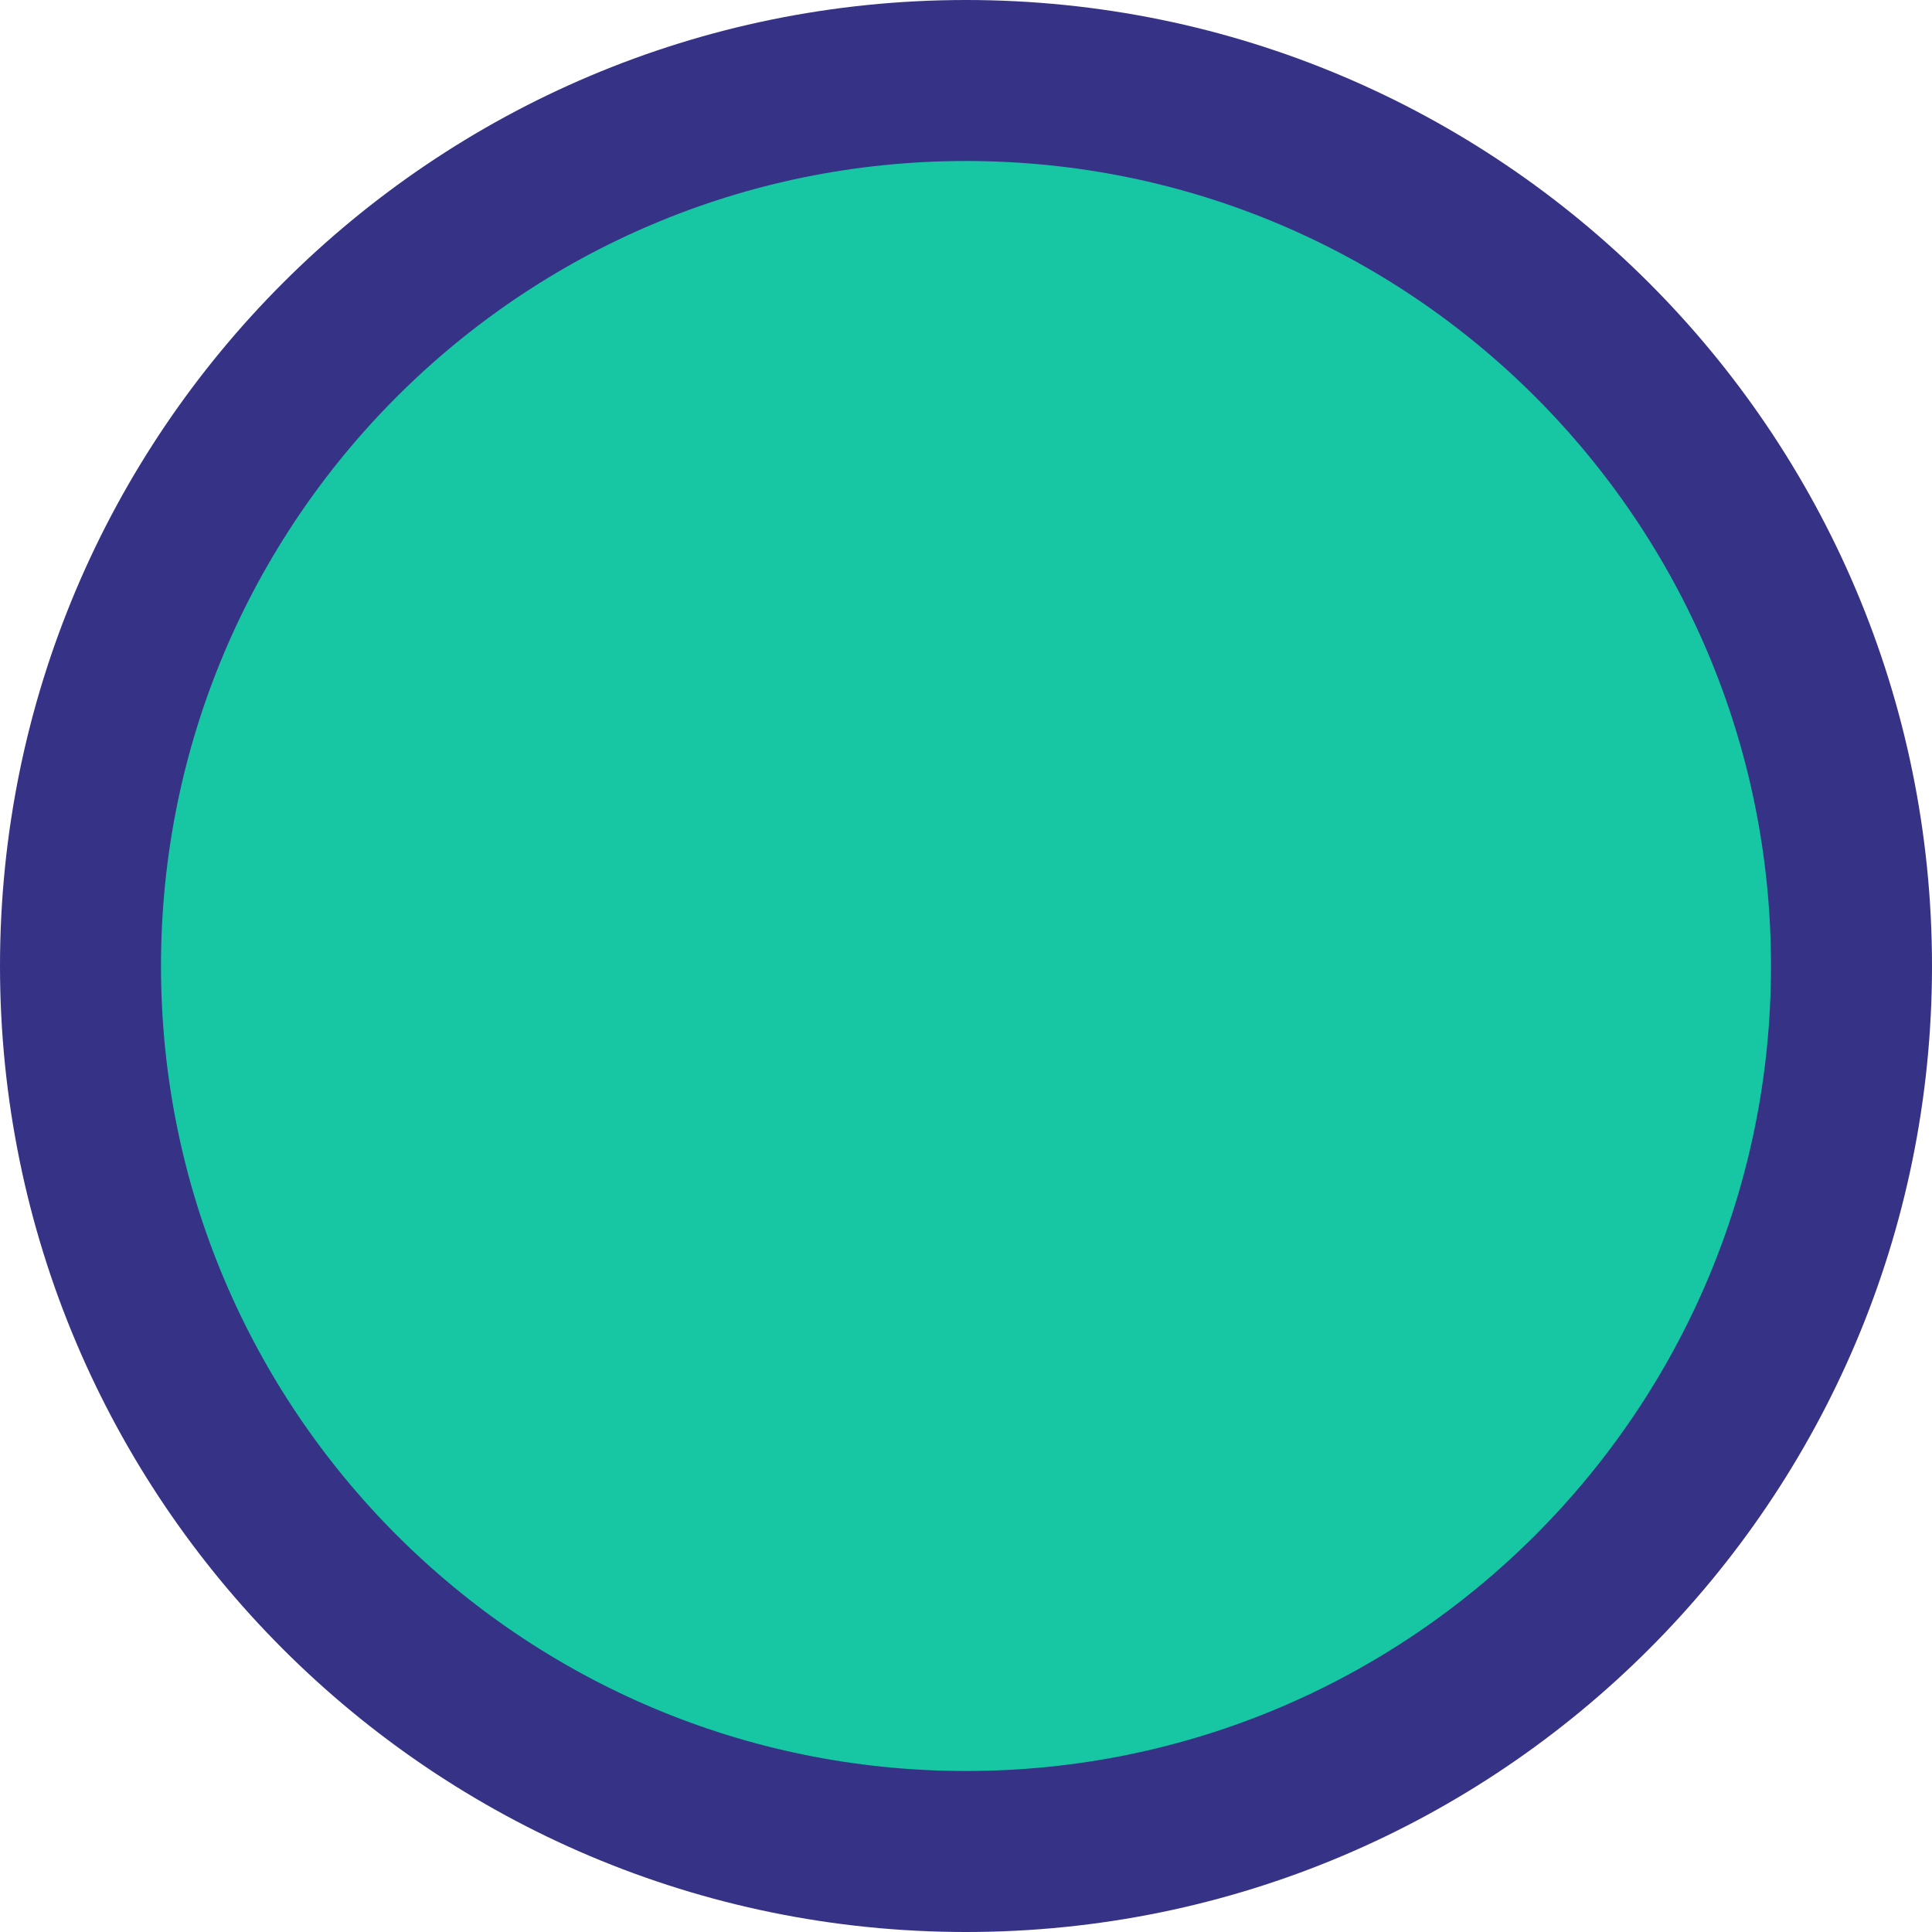
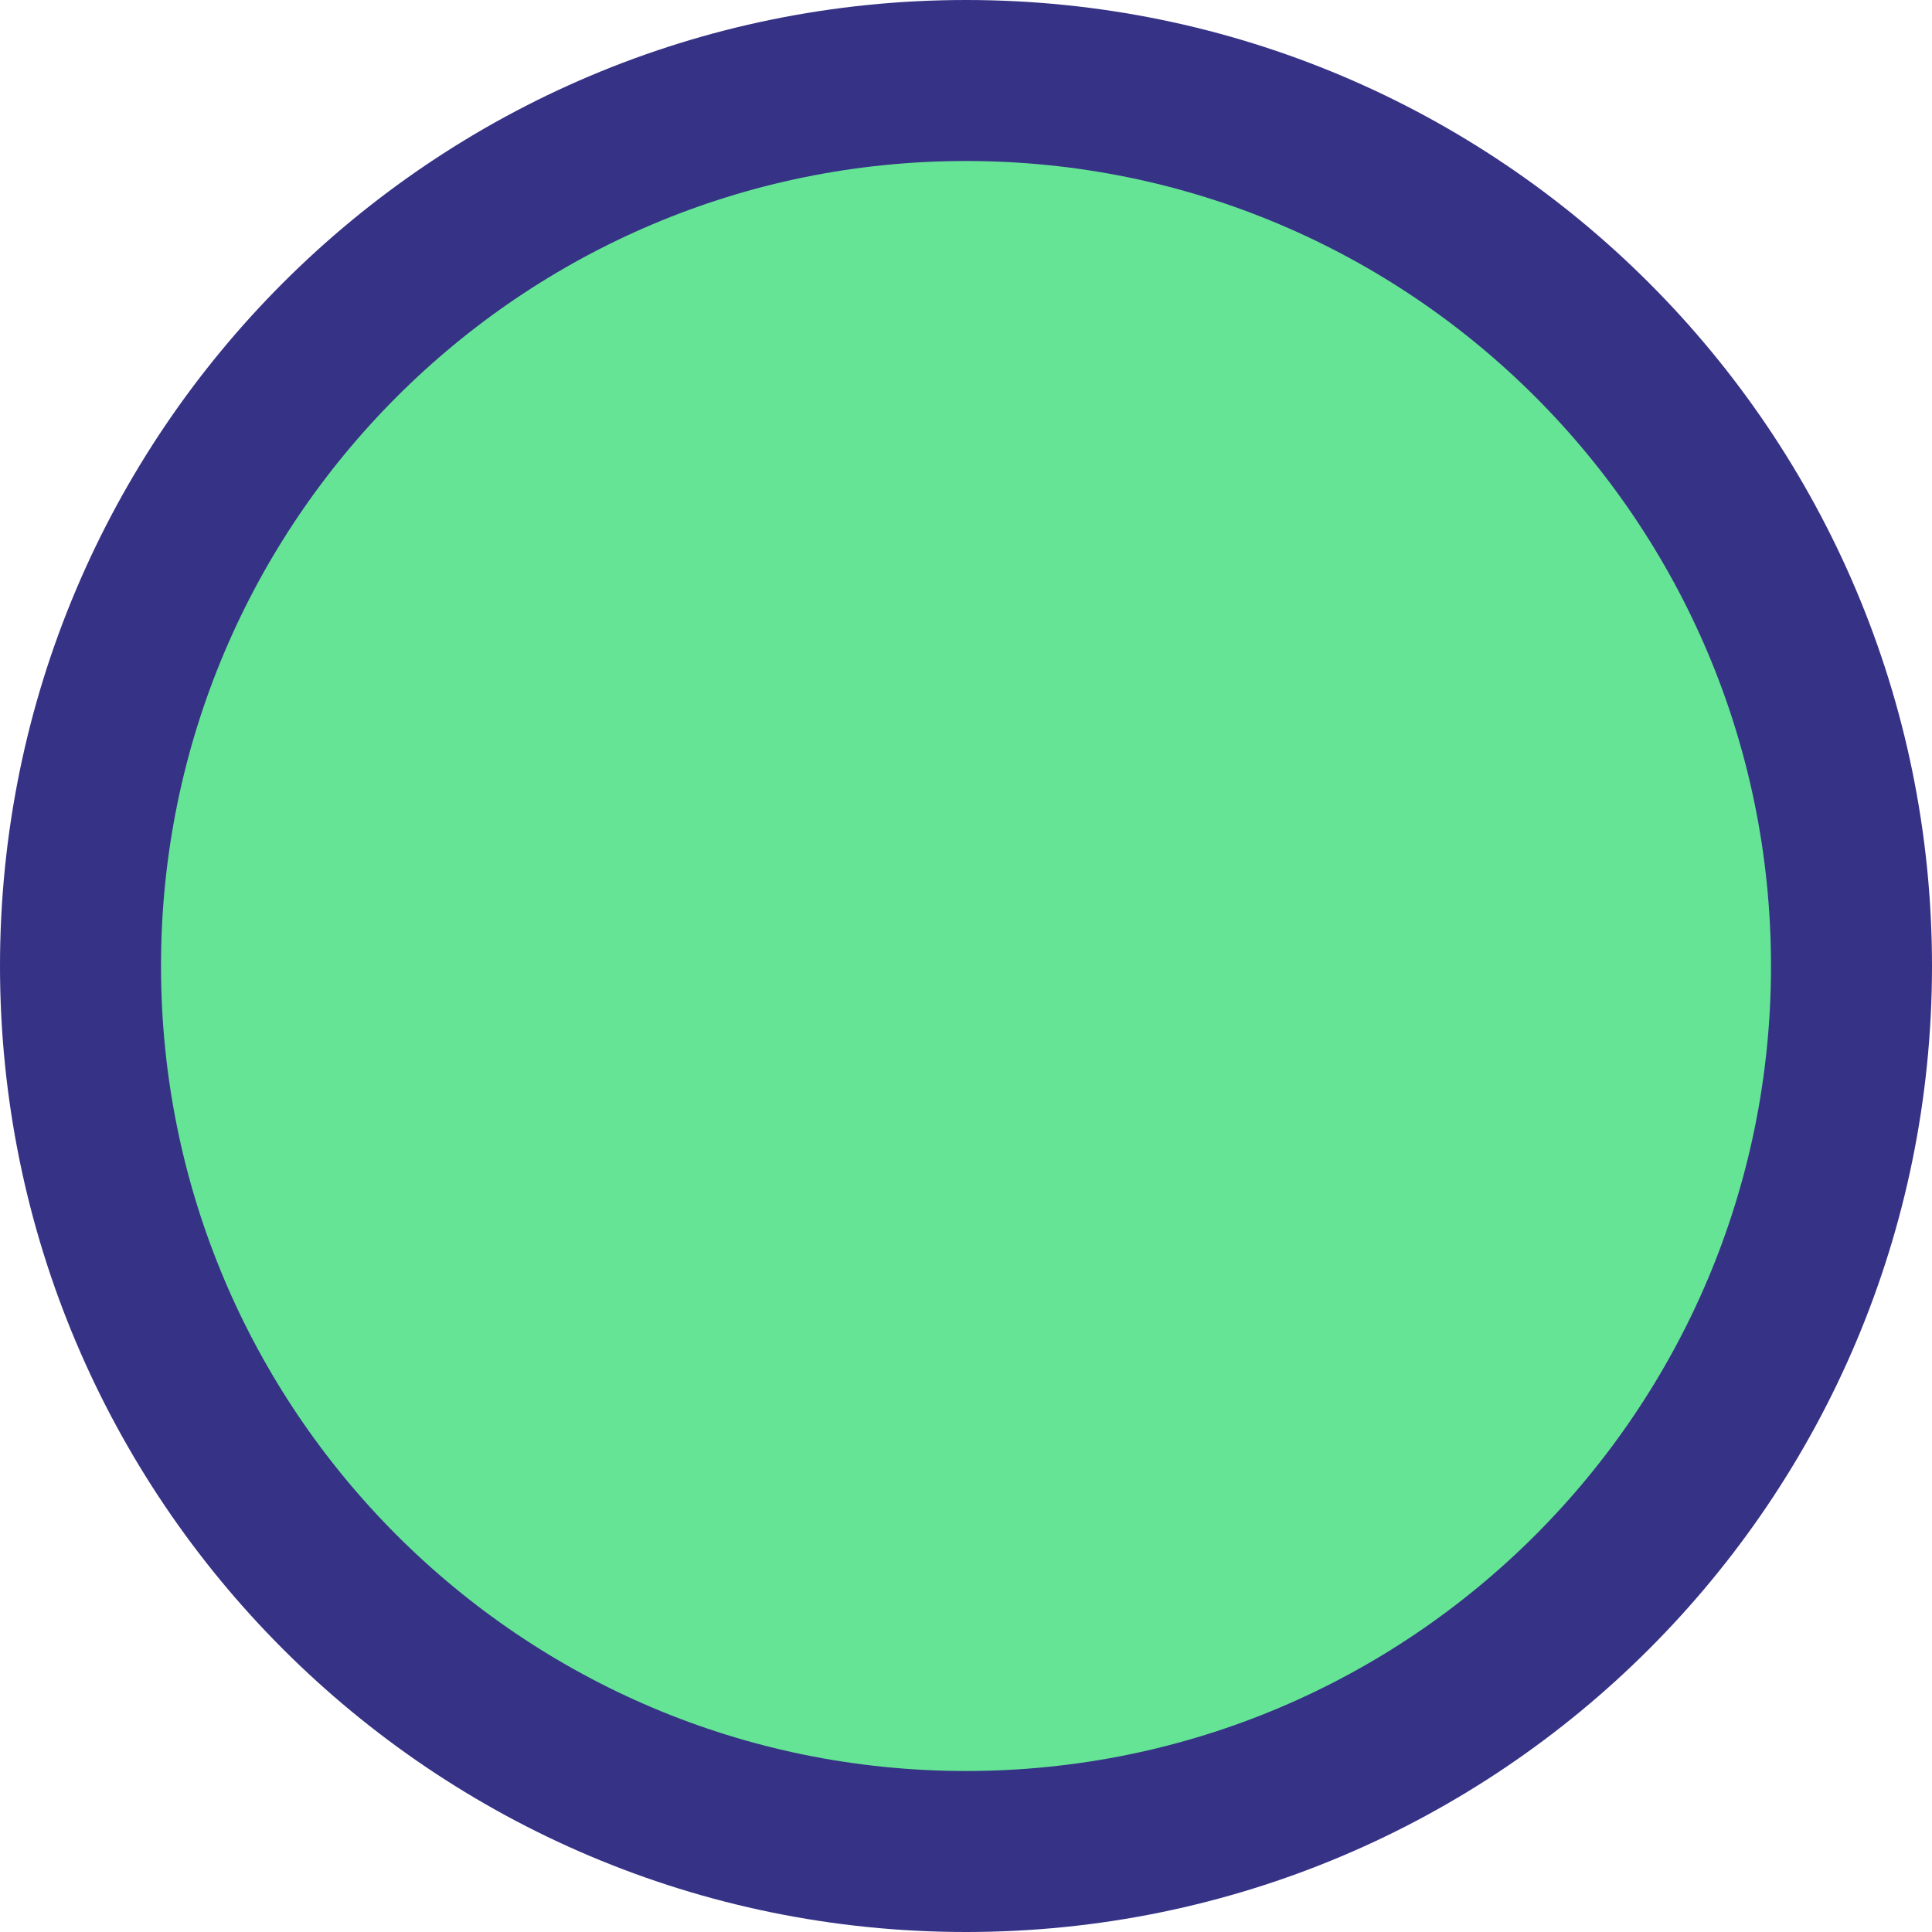
<svg xmlns="http://www.w3.org/2000/svg" width="24" height="24" viewBox="0 0 24 24" fill="none">
-   <circle cx="12" cy="12" r="11" fill="#17C7A4" stroke="#363286" stroke-width="2" />
+   <circle cx="12" cy="12" r="11" fill="#65e495" stroke="#363286" stroke-width="2" />
</svg>
